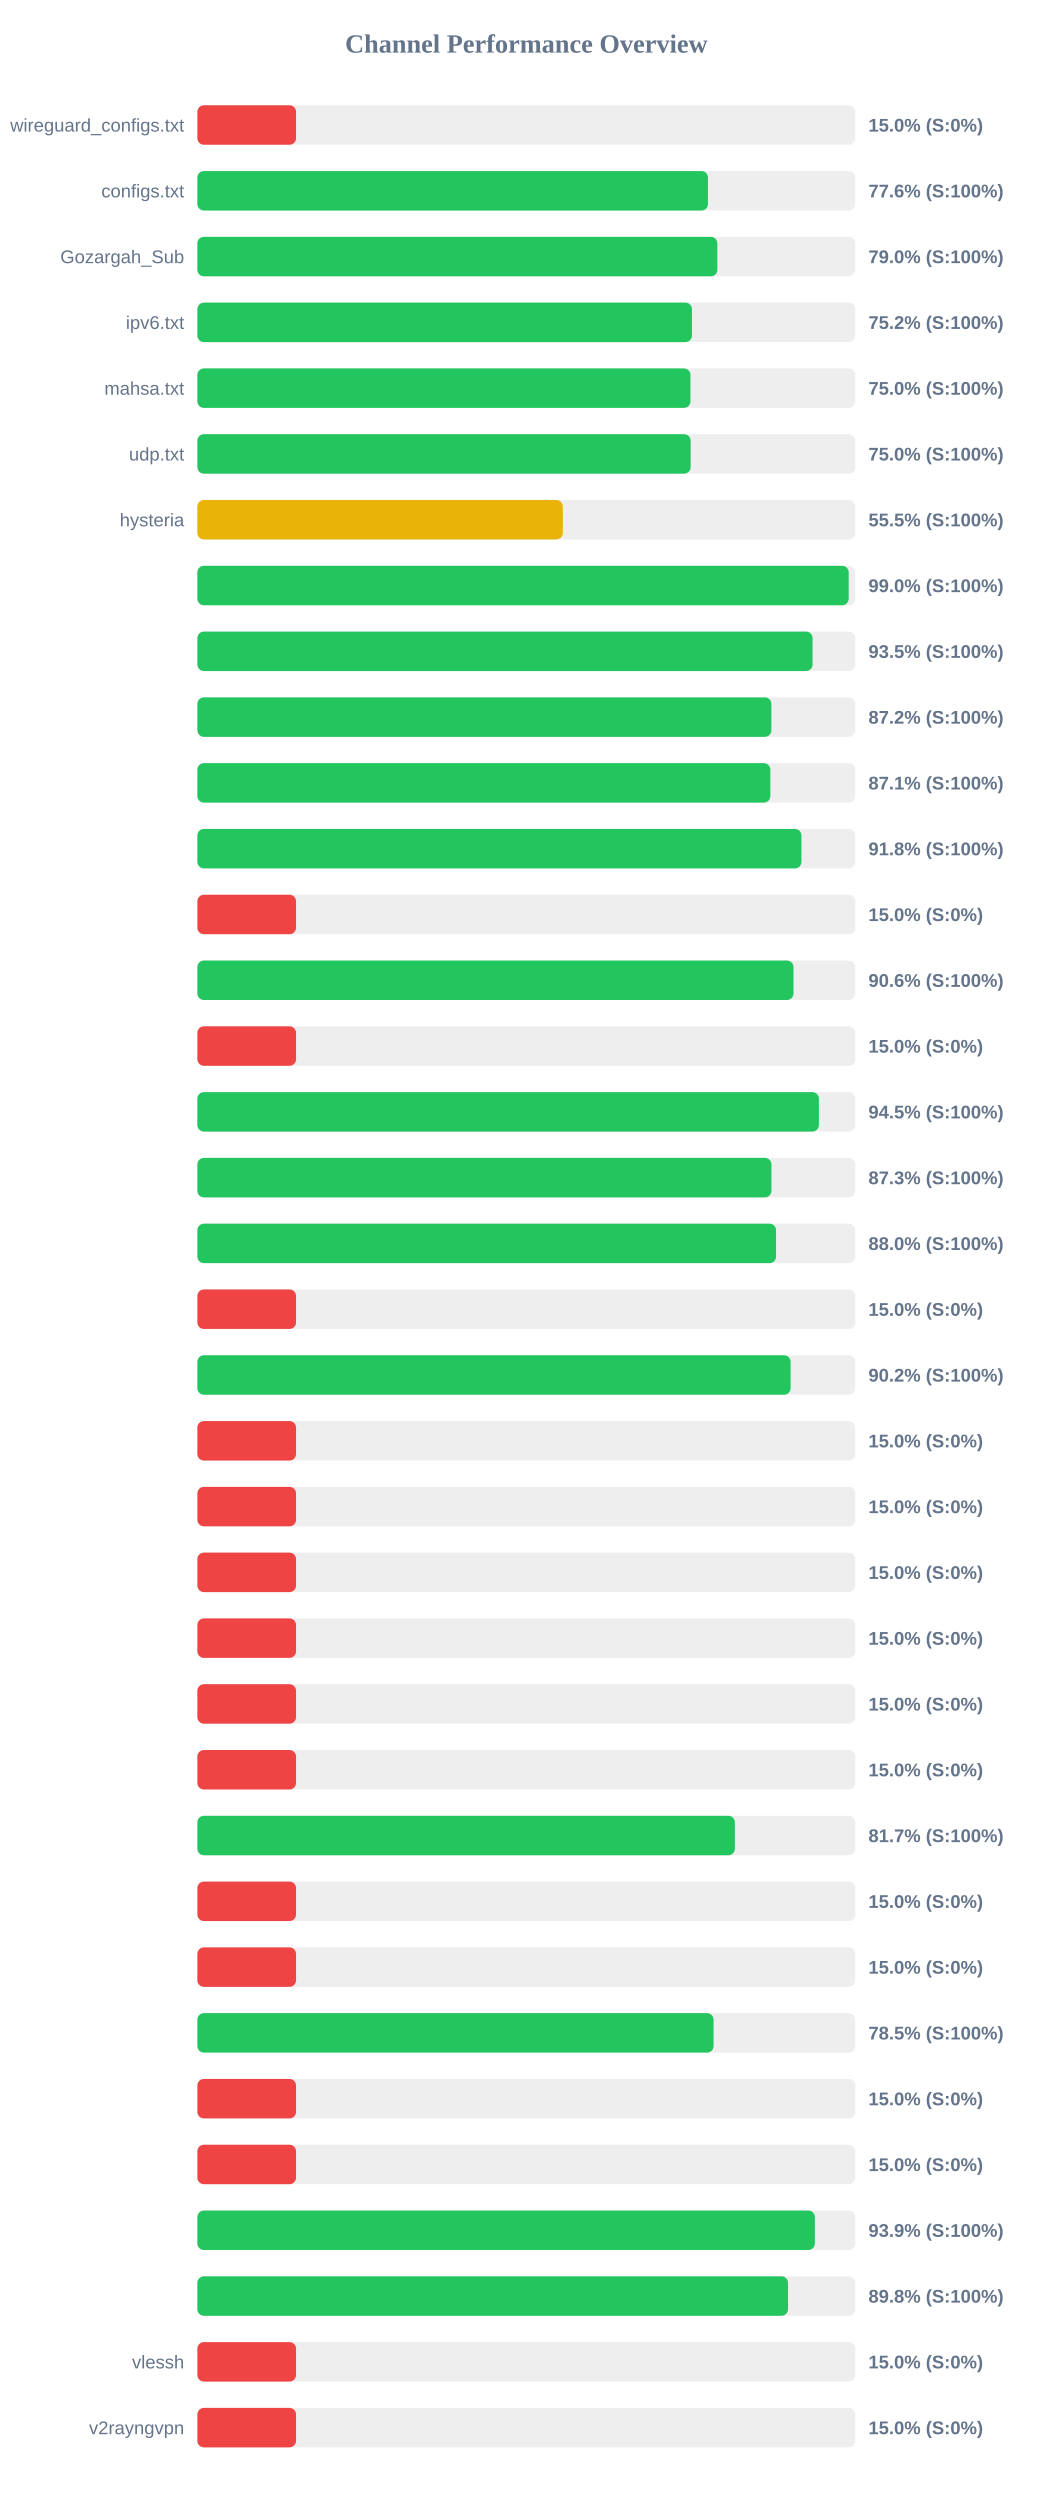
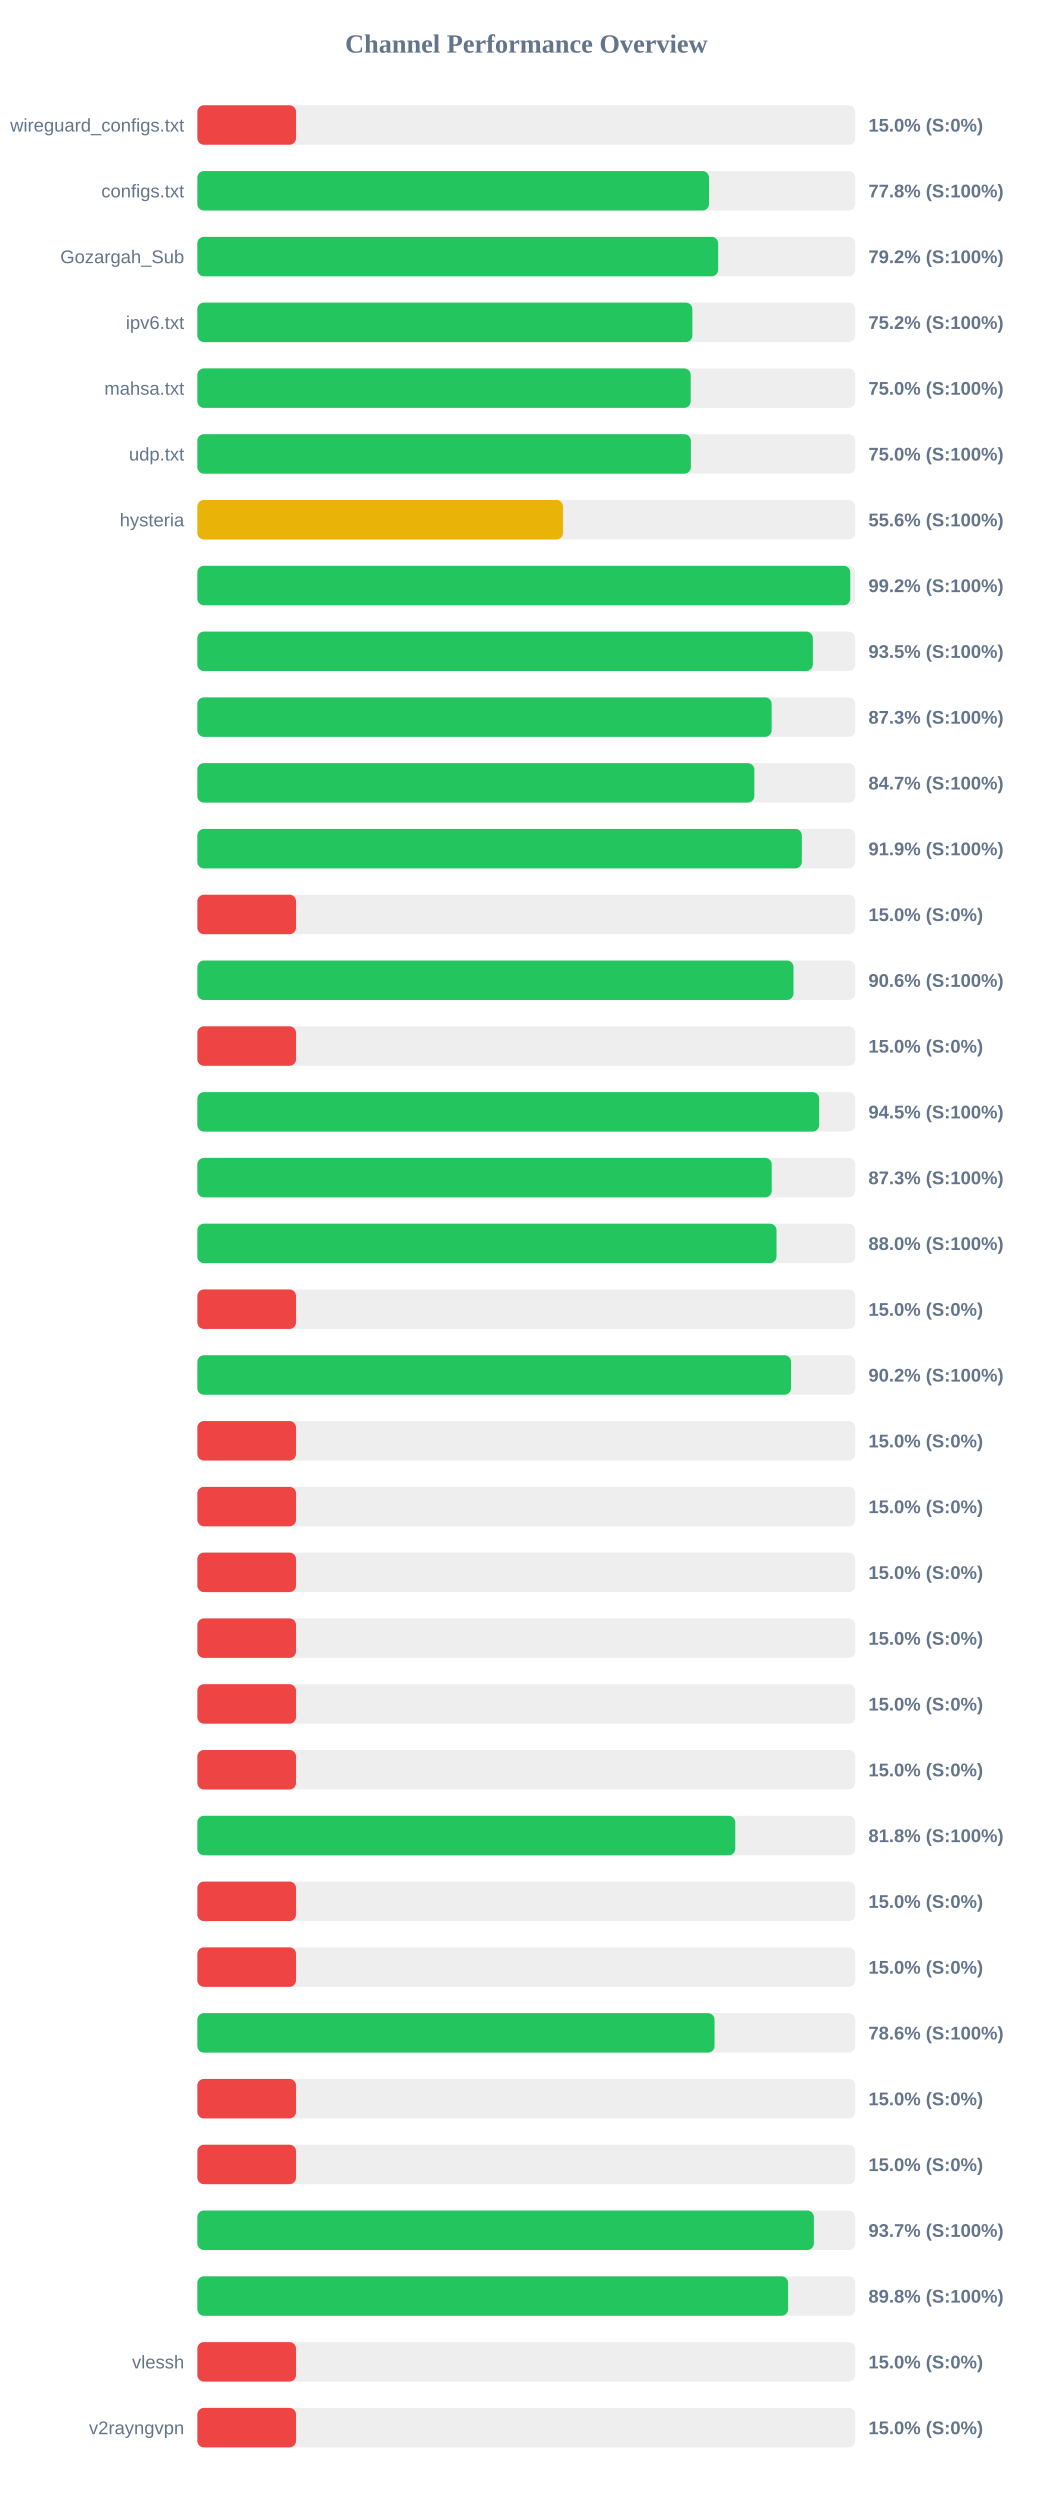
<svg xmlns="http://www.w3.org/2000/svg" width="800" height="1900" version="1.1">
  <style>
        .row { font: 14px Arial; fill: #64748b; }
        .score { font: bold 14px Arial; fill: #64748b; }
    </style>
  <text x="400" y="40" text-anchor="middle" font-size="20px" font-weight="bold" fill="#64748b">Channel Performance Overview</text>
  <rect x="150" y="80" width="500" height="30" fill="#eee" rx="5" />
  <rect x="150" y="80" width="75.0" height="30" fill="#ef4444" rx="5" />
  <text x="140" y="100" text-anchor="end" class="row">wireguard_configs.txt</text>
  <text x="660" y="100" text-anchor="start" class="score">15.0% (S:0%)</text>
  <rect x="150" y="130" width="500" height="30" fill="#eee" rx="5" />
-   <rect x="150" y="130" width="388.05" height="30" fill="#22c55e" rx="5" />
+   <rect x="150" y="130" width="388.85" height="30" fill="#22c55e" rx="5" />
  <text x="140" y="150" text-anchor="end" class="row">configs.txt</text>
-   <text x="660" y="150" text-anchor="start" class="score">77.6% (S:100%)</text>
+   <text x="660" y="150" text-anchor="start" class="score">77.8% (S:100%)</text>
  <rect x="150" y="180" width="500" height="30" fill="#eee" rx="5" />
-   <rect x="150" y="180" width="395.2" height="30" fill="#22c55e" rx="5" />
+   <rect x="150" y="180" width="395.8" height="30" fill="#22c55e" rx="5" />
  <text x="140" y="200" text-anchor="end" class="row">Gozargah_Sub</text>
-   <text x="660" y="200" text-anchor="start" class="score">79.0% (S:100%)</text>
+   <text x="660" y="200" text-anchor="start" class="score">79.2% (S:100%)</text>
  <rect x="150" y="230" width="500" height="30" fill="#eee" rx="5" />
-   <rect x="150" y="230" width="375.9" height="30" fill="#22c55e" rx="5" />
+   <rect x="150" y="230" width="376.2" height="30" fill="#22c55e" rx="5" />
  <text x="140" y="250" text-anchor="end" class="row">ipv6.txt</text>
  <text x="660" y="250" text-anchor="start" class="score">75.2% (S:100%)</text>
  <rect x="150" y="280" width="500" height="30" fill="#eee" rx="5" />
-   <rect x="150" y="280" width="374.75" height="30" fill="#22c55e" rx="5" />
+   <rect x="150" y="280" width="374.95" height="30" fill="#22c55e" rx="5" />
  <text x="140" y="300" text-anchor="end" class="row">mahsa.txt</text>
  <text x="660" y="300" text-anchor="start" class="score">75.0% (S:100%)</text>
  <rect x="150" y="330" width="500" height="30" fill="#eee" rx="5" />
-   <rect x="150" y="330" width="374.9" height="30" fill="#22c55e" rx="5" />
+   <rect x="150" y="330" width="375.05" height="30" fill="#22c55e" rx="5" />
  <text x="140" y="350" text-anchor="end" class="row">udp.txt</text>
  <text x="660" y="350" text-anchor="start" class="score">75.0% (S:100%)</text>
  <rect x="150" y="380" width="500" height="30" fill="#eee" rx="5" />
-   <rect x="150" y="380" width="277.75" height="30" fill="#eab308" rx="5" />
+   <rect x="150" y="380" width="277.9" height="30" fill="#eab308" rx="5" />
  <text x="140" y="400" text-anchor="end" class="row">hysteria</text>
-   <text x="660" y="400" text-anchor="start" class="score">55.5% (S:100%)</text>
+   <text x="660" y="400" text-anchor="start" class="score">55.6% (S:100%)</text>
  <rect x="150" y="430" width="500" height="30" fill="#eee" rx="5" />
-   <rect x="150" y="430" width="495.0" height="30" fill="#22c55e" rx="5" />
+   <rect x="150" y="430" width="496.2" height="30" fill="#22c55e" rx="5" />
  <text x="140" y="450" text-anchor="end" class="row" />
-   <text x="660" y="450" text-anchor="start" class="score">99.0% (S:100%)</text>
+   <text x="660" y="450" text-anchor="start" class="score">99.2% (S:100%)</text>
  <rect x="150" y="480" width="500" height="30" fill="#eee" rx="5" />
-   <rect x="150" y="480" width="467.55" height="30" fill="#22c55e" rx="5" />
+   <rect x="150" y="480" width="467.75" height="30" fill="#22c55e" rx="5" />
  <text x="140" y="500" text-anchor="end" class="row" />
  <text x="660" y="500" text-anchor="start" class="score">93.5% (S:100%)</text>
  <rect x="150" y="530" width="500" height="30" fill="#eee" rx="5" />
-   <rect x="150" y="530" width="436.25" height="30" fill="#22c55e" rx="5" />
+   <rect x="150" y="530" width="436.45" height="30" fill="#22c55e" rx="5" />
  <text x="140" y="550" text-anchor="end" class="row" />
-   <text x="660" y="550" text-anchor="start" class="score">87.2% (S:100%)</text>
+   <text x="660" y="550" text-anchor="start" class="score">87.3% (S:100%)</text>
  <rect x="150" y="580" width="500" height="30" fill="#eee" rx="5" />
-   <rect x="150" y="580" width="435.45" height="30" fill="#22c55e" rx="5" />
+   <rect x="150" y="580" width="423.3" height="30" fill="#22c55e" rx="5" />
  <text x="140" y="600" text-anchor="end" class="row" />
-   <text x="660" y="600" text-anchor="start" class="score">87.1% (S:100%)</text>
+   <text x="660" y="600" text-anchor="start" class="score">84.7% (S:100%)</text>
  <rect x="150" y="630" width="500" height="30" fill="#eee" rx="5" />
-   <rect x="150" y="630" width="459.1" height="30" fill="#22c55e" rx="5" />
+   <rect x="150" y="630" width="459.4" height="30" fill="#22c55e" rx="5" />
  <text x="140" y="650" text-anchor="end" class="row" />
-   <text x="660" y="650" text-anchor="start" class="score">91.8% (S:100%)</text>
+   <text x="660" y="650" text-anchor="start" class="score">91.9% (S:100%)</text>
  <rect x="150" y="680" width="500" height="30" fill="#eee" rx="5" />
  <rect x="150" y="680" width="75.0" height="30" fill="#ef4444" rx="5" />
  <text x="140" y="700" text-anchor="end" class="row" />
  <text x="660" y="700" text-anchor="start" class="score">15.0% (S:0%)</text>
  <rect x="150" y="730" width="500" height="30" fill="#eee" rx="5" />
  <rect x="150" y="730" width="453.05" height="30" fill="#22c55e" rx="5" />
  <text x="140" y="750" text-anchor="end" class="row" />
  <text x="660" y="750" text-anchor="start" class="score">90.6% (S:100%)</text>
  <rect x="150" y="780" width="500" height="30" fill="#eee" rx="5" />
  <rect x="150" y="780" width="75.0" height="30" fill="#ef4444" rx="5" />
  <text x="140" y="800" text-anchor="end" class="row" />
  <text x="660" y="800" text-anchor="start" class="score">15.0% (S:0%)</text>
  <rect x="150" y="830" width="500" height="30" fill="#eee" rx="5" />
-   <rect x="150" y="830" width="472.35" height="30" fill="#22c55e" rx="5" />
+   <rect x="150" y="830" width="472.55" height="30" fill="#22c55e" rx="5" />
  <text x="140" y="850" text-anchor="end" class="row" />
  <text x="660" y="850" text-anchor="start" class="score">94.5% (S:100%)</text>
  <rect x="150" y="880" width="500" height="30" fill="#eee" rx="5" />
-   <rect x="150" y="880" width="436.3" height="30" fill="#22c55e" rx="5" />
+   <rect x="150" y="880" width="436.5" height="30" fill="#22c55e" rx="5" />
  <text x="140" y="900" text-anchor="end" class="row" />
  <text x="660" y="900" text-anchor="start" class="score">87.3% (S:100%)</text>
  <rect x="150" y="930" width="500" height="30" fill="#eee" rx="5" />
-   <rect x="150" y="930" width="439.8" height="30" fill="#22c55e" rx="5" />
+   <rect x="150" y="930" width="440.15" height="30" fill="#22c55e" rx="5" />
  <text x="140" y="950" text-anchor="end" class="row" />
  <text x="660" y="950" text-anchor="start" class="score">88.0% (S:100%)</text>
  <rect x="150" y="980" width="500" height="30" fill="#eee" rx="5" />
  <rect x="150" y="980" width="75.0" height="30" fill="#ef4444" rx="5" />
  <text x="140" y="1000" text-anchor="end" class="row" />
  <text x="660" y="1000" text-anchor="start" class="score">15.0% (S:0%)</text>
  <rect x="150" y="1030" width="500" height="30" fill="#eee" rx="5" />
-   <rect x="150" y="1030" width="450.85" height="30" fill="#22c55e" rx="5" />
+   <rect x="150" y="1030" width="451.2" height="30" fill="#22c55e" rx="5" />
  <text x="140" y="1050" text-anchor="end" class="row" />
  <text x="660" y="1050" text-anchor="start" class="score">90.2% (S:100%)</text>
  <rect x="150" y="1080" width="500" height="30" fill="#eee" rx="5" />
  <rect x="150" y="1080" width="75.0" height="30" fill="#ef4444" rx="5" />
  <text x="140" y="1100" text-anchor="end" class="row" />
  <text x="660" y="1100" text-anchor="start" class="score">15.0% (S:0%)</text>
  <rect x="150" y="1130" width="500" height="30" fill="#eee" rx="5" />
  <rect x="150" y="1130" width="75.0" height="30" fill="#ef4444" rx="5" />
  <text x="140" y="1150" text-anchor="end" class="row" />
  <text x="660" y="1150" text-anchor="start" class="score">15.0% (S:0%)</text>
  <rect x="150" y="1180" width="500" height="30" fill="#eee" rx="5" />
  <rect x="150" y="1180" width="75.0" height="30" fill="#ef4444" rx="5" />
  <text x="140" y="1200" text-anchor="end" class="row" />
  <text x="660" y="1200" text-anchor="start" class="score">15.0% (S:0%)</text>
  <rect x="150" y="1230" width="500" height="30" fill="#eee" rx="5" />
  <rect x="150" y="1230" width="75.0" height="30" fill="#ef4444" rx="5" />
  <text x="140" y="1250" text-anchor="end" class="row" />
  <text x="660" y="1250" text-anchor="start" class="score">15.0% (S:0%)</text>
  <rect x="150" y="1280" width="500" height="30" fill="#eee" rx="5" />
  <rect x="150" y="1280" width="75.0" height="30" fill="#ef4444" rx="5" />
  <text x="140" y="1300" text-anchor="end" class="row" />
  <text x="660" y="1300" text-anchor="start" class="score">15.0% (S:0%)</text>
  <rect x="150" y="1330" width="500" height="30" fill="#eee" rx="5" />
  <rect x="150" y="1330" width="75.0" height="30" fill="#ef4444" rx="5" />
  <text x="140" y="1350" text-anchor="end" class="row" />
  <text x="660" y="1350" text-anchor="start" class="score">15.0% (S:0%)</text>
  <rect x="150" y="1380" width="500" height="30" fill="#eee" rx="5" />
-   <rect x="150" y="1380" width="408.5" height="30" fill="#22c55e" rx="5" />
+   <rect x="150" y="1380" width="408.8" height="30" fill="#22c55e" rx="5" />
  <text x="140" y="1400" text-anchor="end" class="row" />
-   <text x="660" y="1400" text-anchor="start" class="score">81.7% (S:100%)</text>
+   <text x="660" y="1400" text-anchor="start" class="score">81.8% (S:100%)</text>
  <rect x="150" y="1430" width="500" height="30" fill="#eee" rx="5" />
  <rect x="150" y="1430" width="75.0" height="30" fill="#ef4444" rx="5" />
  <text x="140" y="1450" text-anchor="end" class="row" />
  <text x="660" y="1450" text-anchor="start" class="score">15.0% (S:0%)</text>
  <rect x="150" y="1480" width="500" height="30" fill="#eee" rx="5" />
  <rect x="150" y="1480" width="75.0" height="30" fill="#ef4444" rx="5" />
  <text x="140" y="1500" text-anchor="end" class="row" />
  <text x="660" y="1500" text-anchor="start" class="score">15.0% (S:0%)</text>
  <rect x="150" y="1530" width="500" height="30" fill="#eee" rx="5" />
-   <rect x="150" y="1530" width="392.3" height="30" fill="#22c55e" rx="5" />
+   <rect x="150" y="1530" width="393.05" height="30" fill="#22c55e" rx="5" />
  <text x="140" y="1550" text-anchor="end" class="row" />
-   <text x="660" y="1550" text-anchor="start" class="score">78.5% (S:100%)</text>
+   <text x="660" y="1550" text-anchor="start" class="score">78.6% (S:100%)</text>
  <rect x="150" y="1580" width="500" height="30" fill="#eee" rx="5" />
  <rect x="150" y="1580" width="75.0" height="30" fill="#ef4444" rx="5" />
  <text x="140" y="1600" text-anchor="end" class="row" />
  <text x="660" y="1600" text-anchor="start" class="score">15.0% (S:0%)</text>
  <rect x="150" y="1630" width="500" height="30" fill="#eee" rx="5" />
  <rect x="150" y="1630" width="75.0" height="30" fill="#ef4444" rx="5" />
  <text x="140" y="1650" text-anchor="end" class="row" />
  <text x="660" y="1650" text-anchor="start" class="score">15.0% (S:0%)</text>
  <rect x="150" y="1680" width="500" height="30" fill="#eee" rx="5" />
-   <rect x="150" y="1680" width="469.3" height="30" fill="#22c55e" rx="5" />
+   <rect x="150" y="1680" width="468.55" height="30" fill="#22c55e" rx="5" />
  <text x="140" y="1700" text-anchor="end" class="row" />
-   <text x="660" y="1700" text-anchor="start" class="score">93.9% (S:100%)</text>
+   <text x="660" y="1700" text-anchor="start" class="score">93.7% (S:100%)</text>
  <rect x="150" y="1730" width="500" height="30" fill="#eee" rx="5" />
-   <rect x="150" y="1730" width="448.9" height="30" fill="#22c55e" rx="5" />
+   <rect x="150" y="1730" width="448.95" height="30" fill="#22c55e" rx="5" />
  <text x="140" y="1750" text-anchor="end" class="row" />
  <text x="660" y="1750" text-anchor="start" class="score">89.8% (S:100%)</text>
  <rect x="150" y="1780" width="500" height="30" fill="#eee" rx="5" />
  <rect x="150" y="1780" width="75.0" height="30" fill="#ef4444" rx="5" />
  <text x="140" y="1800" text-anchor="end" class="row">vlessh</text>
  <text x="660" y="1800" text-anchor="start" class="score">15.0% (S:0%)</text>
  <rect x="150" y="1830" width="500" height="30" fill="#eee" rx="5" />
  <rect x="150" y="1830" width="75.0" height="30" fill="#ef4444" rx="5" />
  <text x="140" y="1850" text-anchor="end" class="row">v2rayngvpn</text>
  <text x="660" y="1850" text-anchor="start" class="score">15.0% (S:0%)</text>
</svg>
